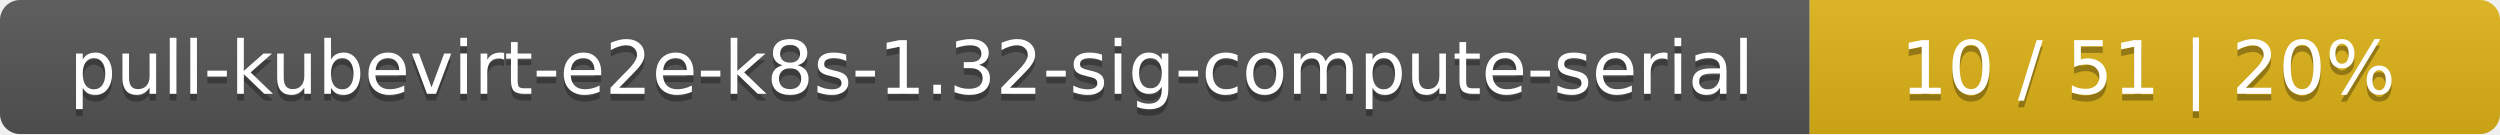
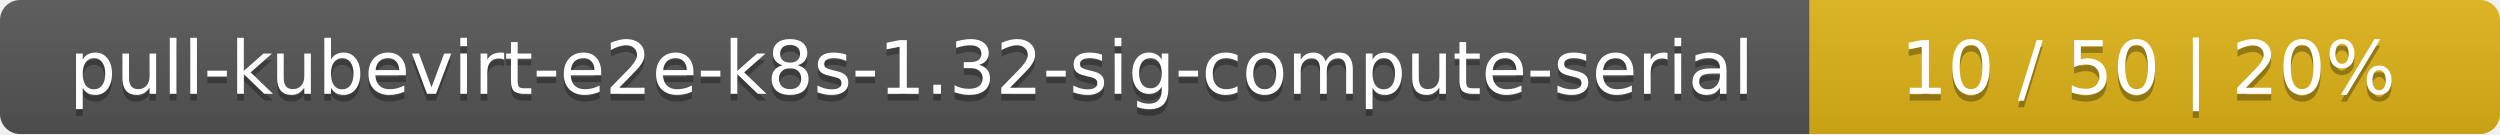
<svg xmlns="http://www.w3.org/2000/svg" width="373" height="20">
  <linearGradient id="smooth" x2="0" y2="100%">
    <stop offset="0" stop-color="#bbb" stop-opacity=".1" />
    <stop offset="1" stop-opacity=".1" />
  </linearGradient>
  <mask id="round">
    <rect width="373" height="20" rx="3" fill="#fff" />
  </mask>
  <g mask="url(#round)">
    <rect width="270" height="20" fill="#555" />
    <rect x="270" width="103" height="20" fill="#dfb317" />
    <rect width="373" height="20" fill="url(#smooth)" />
  </g>
  <g fill="#fff" text-anchor="middle" font-family="DejaVu Sans,Verdana,Geneva,sans-serif" font-size="11">
    <text x="136" y="15" fill="#010101" fill-opacity=".3">pull-kubevirt-e2e-k8s-1.32-sig-compute-serial</text>
    <text x="136" y="14">pull-kubevirt-e2e-k8s-1.32-sig-compute-serial</text>
-     <text x="320.5" y="15" fill="#010101" fill-opacity=".3">10 / 51    |    20%</text>
-     <text x="320.5" y="14">10 / 51    |    20%</text>
+     <text x="320.5" y="15" fill="#010101" fill-opacity=".3">10 / 50    |    20%</text>
+     <text x="320.5" y="14">10 / 50    |    20%</text>
  </g>
</svg>
